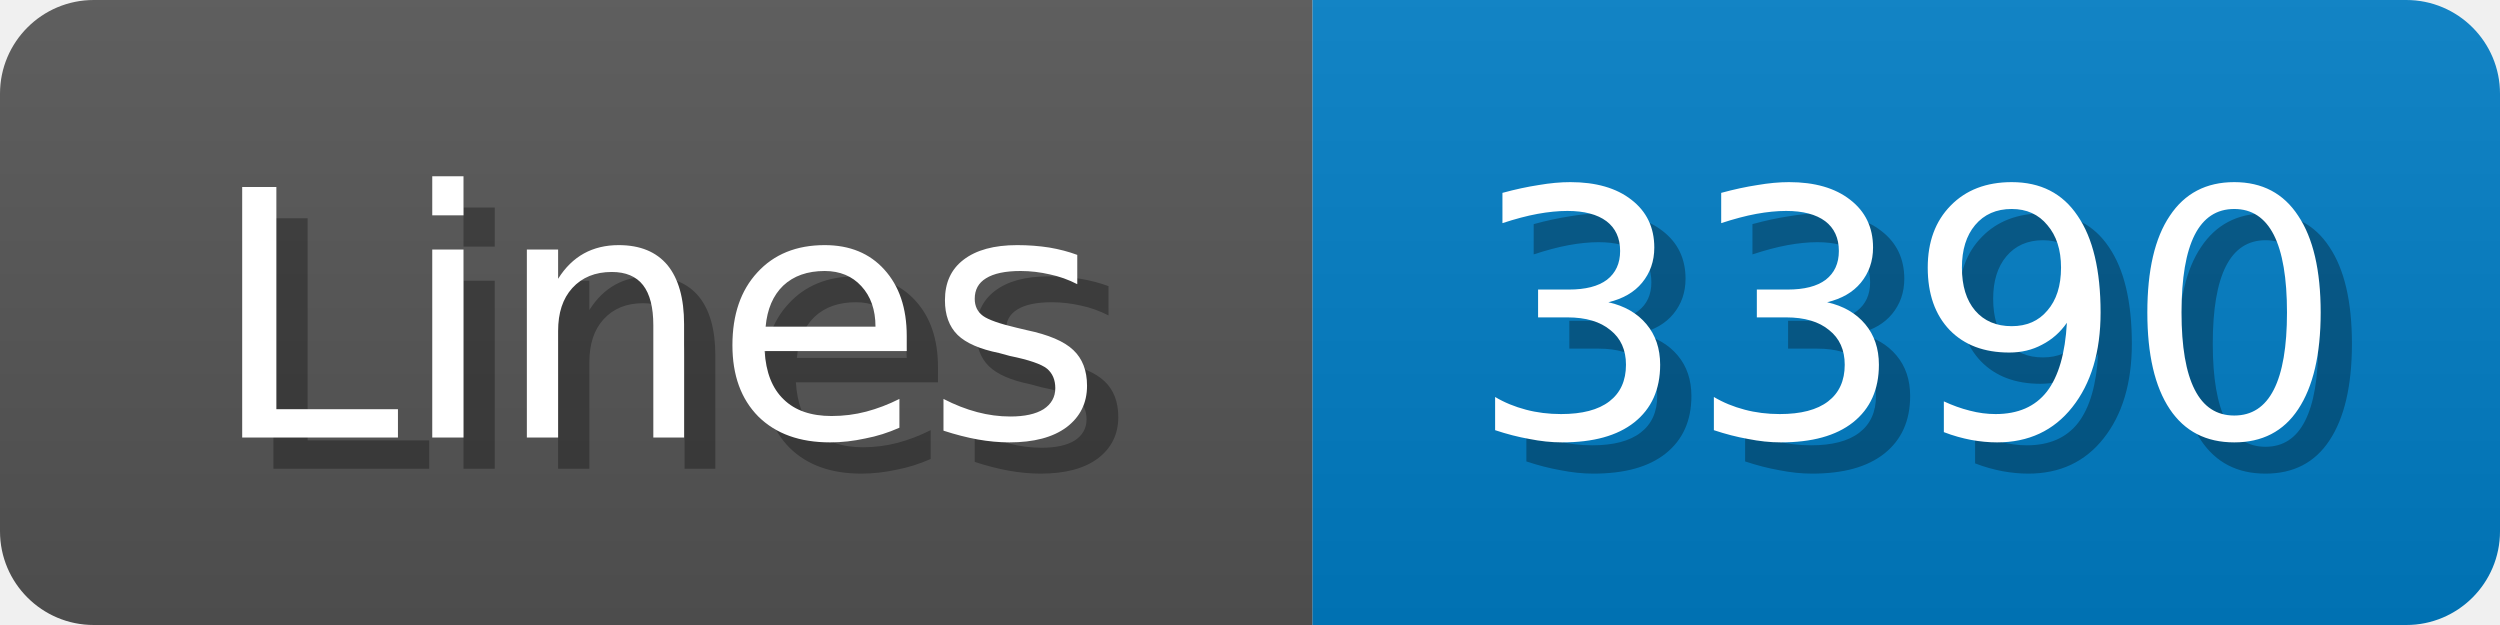
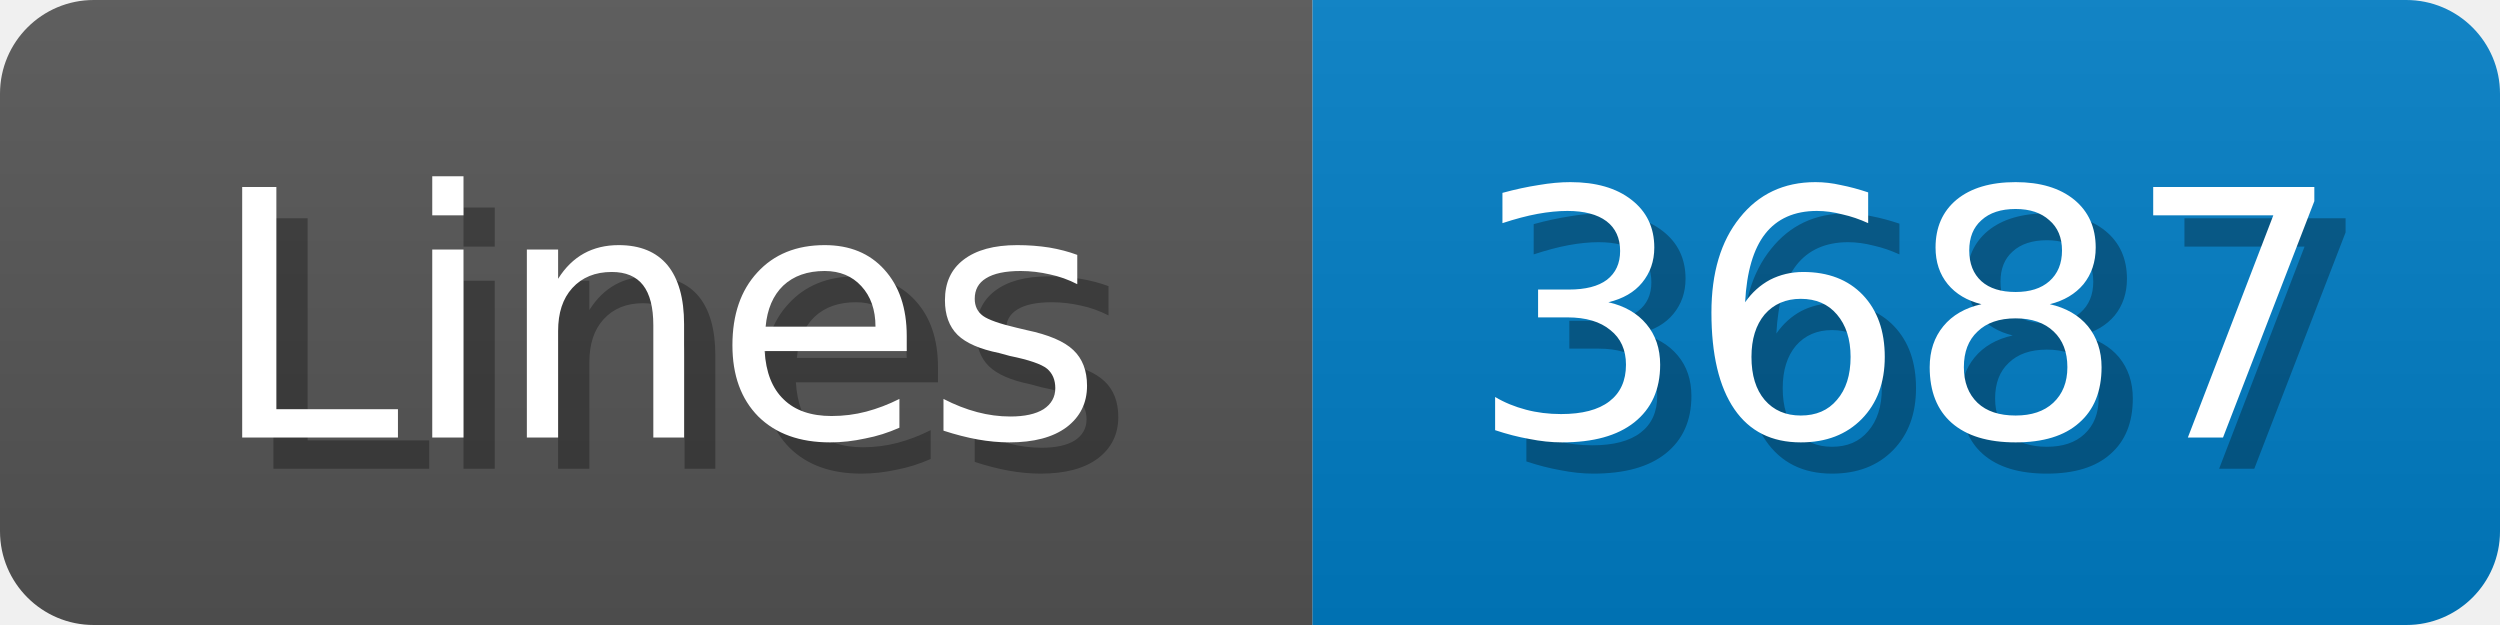
<svg xmlns="http://www.w3.org/2000/svg" width="80" height="20">
  <linearGradient id="b" x2="0" y2="100%">
    <stop offset="0" stop-color="#bbb" stop-opacity=".1" />
    <stop offset="1" stop-opacity=".1" />
  </linearGradient>
  <mask id="anybadge_1">
    <rect width="80" height="20" rx="3" fill="#fff" />
  </mask>
  <g mask="url(#anybadge_1)">
    <path fill="#555" d="M0 0h42v20H0z" />
    <path fill="#007ec6" d="M42 0h38v20H42z" />
    <path fill="url(#b)" d="M0 0h80v20H0z" />
  </g>
  <g fill="#fff" text-anchor="middle" font-family="DejaVu Sans,Verdana,Geneva,sans-serif" font-size="11">
    <text x="22.0" y="15" fill="#010101" fill-opacity=".3">Lines</text>
    <text x="21.0" y="14">Lines</text>
  </g>
  <g fill="#fff" text-anchor="middle" font-family="DejaVu Sans,Verdana,Geneva,sans-serif" font-size="11">
-     <text x="62.0" y="15" fill="#010101" fill-opacity=".3">3390</text>
-     <text x="61.0" y="14">3390</text>
+     <text x="62.0" y="15" fill="#010101" fill-opacity=".3">3687</text>
+     <text x="61.0" y="14">3687</text>
  </g>
</svg>
